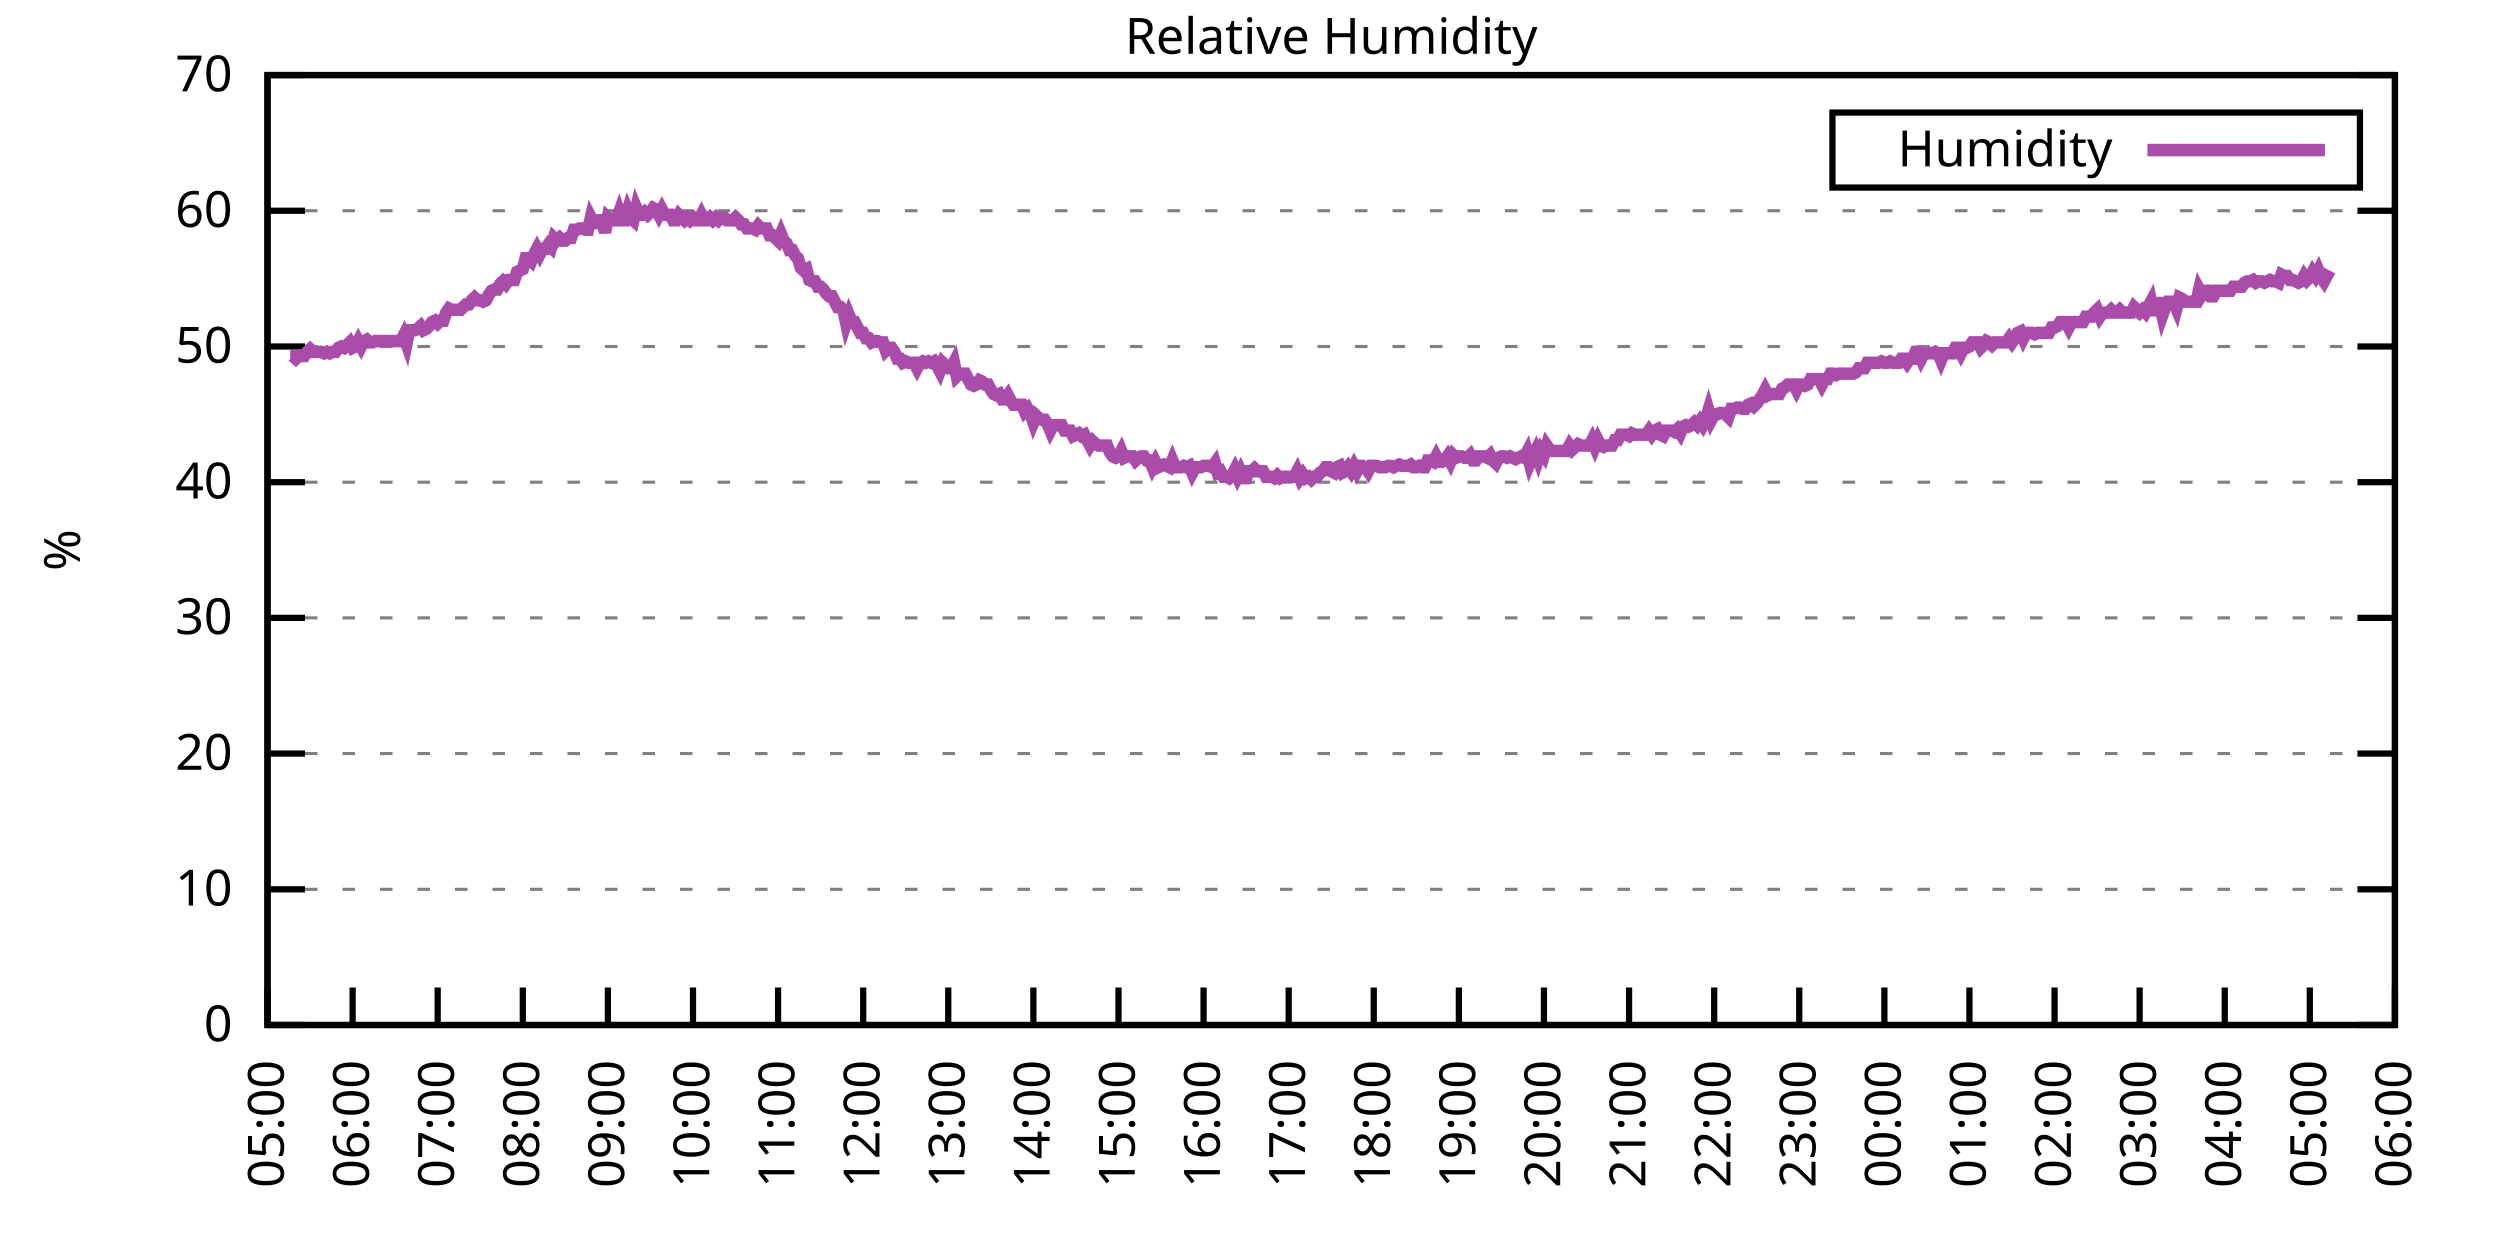
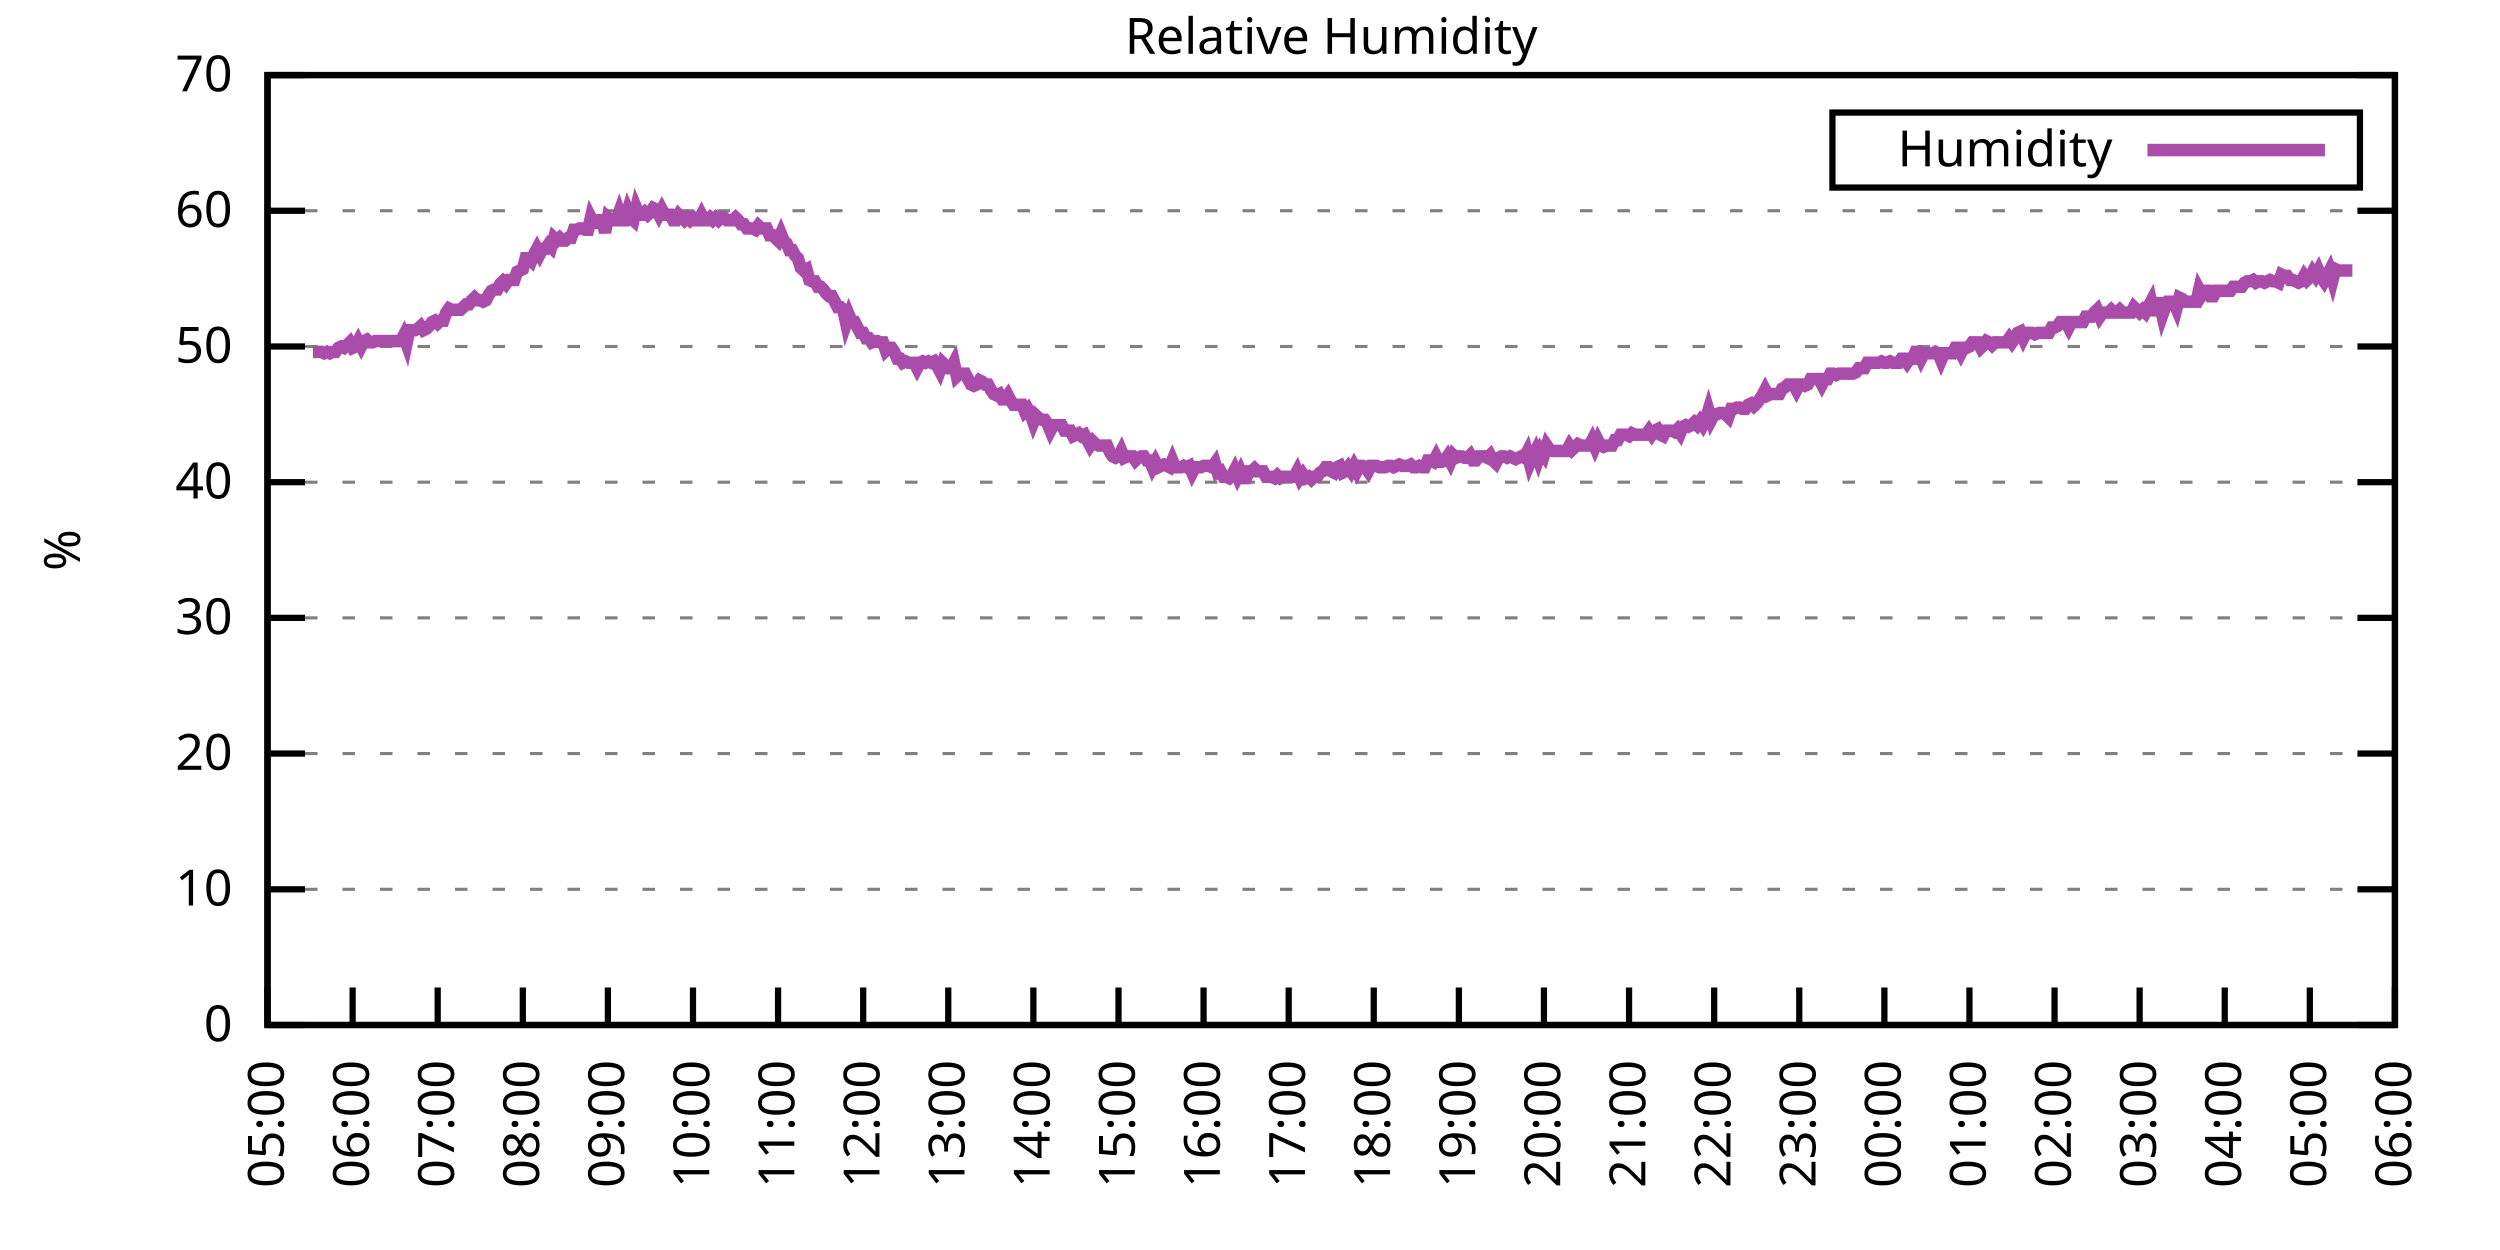
<svg xmlns="http://www.w3.org/2000/svg" xmlns:xlink="http://www.w3.org/1999/xlink" width="400" height="200" viewBox="0 0 400 200">
  <g id="gnuplot_canvas">
    <rect x="0" y="0" width="400" height="200" fill="none" />
    <defs>
      <circle id="gpDot" r="0.5" stroke-width="0.5" stroke="currentColor" />
      <path id="gpPt0" stroke-width="0.333" stroke="currentColor" d="M-1,0 h2 M0,-1 v2" />
      <path id="gpPt1" stroke-width="0.333" stroke="currentColor" d="M-1,-1 L1,1 M1,-1 L-1,1" />
      <path id="gpPt2" stroke-width="0.333" stroke="currentColor" d="M-1,0 L1,0 M0,-1 L0,1 M-1,-1 L1,1 M-1,1 L1,-1" />
      <rect id="gpPt3" stroke-width="0.333" stroke="currentColor" x="-1" y="-1" width="2" height="2" />
      <rect id="gpPt4" stroke-width="0.333" stroke="currentColor" fill="currentColor" x="-1" y="-1" width="2" height="2" />
      <circle id="gpPt5" stroke-width="0.333" stroke="currentColor" cx="0" cy="0" r="1" />
      <use xlink:href="#gpPt5" id="gpPt6" fill="currentColor" stroke="none" />
      <path id="gpPt7" stroke-width="0.333" stroke="currentColor" d="M0,-1.33 L-1.33,0.67 L1.33,0.67 z" />
      <use xlink:href="#gpPt7" id="gpPt8" fill="currentColor" stroke="none" />
      <use xlink:href="#gpPt7" id="gpPt9" stroke="currentColor" transform="rotate(180)" />
      <use xlink:href="#gpPt9" id="gpPt10" fill="currentColor" stroke="none" />
      <use xlink:href="#gpPt3" id="gpPt11" stroke="currentColor" transform="rotate(45)" />
      <use xlink:href="#gpPt11" id="gpPt12" fill="currentColor" stroke="none" />
      <path id="gpPt13" stroke-width="0.333" stroke="currentColor" d="M0,1.330 L1.265,0.411 L0.782,-1.067 L-0.782,-1.076 L-1.265,0.411 z" />
      <use xlink:href="#gpPt13" id="gpPt14" fill="currentColor" stroke="none" />
      <filter id="textbox" filterUnits="objectBoundingBox" x="0" y="0" height="1" width="1">
        <feFlood flood-color="white" flood-opacity="1" result="bgnd" />
        <feComposite in="SourceGraphic" in2="bgnd" operator="atop" />
      </filter>
      <filter id="greybox" filterUnits="objectBoundingBox" x="0" y="0" height="1" width="1">
        <feFlood flood-color="lightgrey" flood-opacity="1" result="grey" />
        <feComposite in="SourceGraphic" in2="grey" operator="atop" />
      </filter>
    </defs>
    <g fill="none" color="white" stroke="currentColor" stroke-width="1.00" stroke-linecap="butt" stroke-linejoin="miter">
</g>
    <g fill="none" color="black" stroke="currentColor" stroke-width="1.00" stroke-linecap="butt" stroke-linejoin="miter">
      <g stroke="none" shape-rendering="crispEdges">
        <polygon fill="rgb(255, 255, 255)" points="42.80,164.00 383.18,164.00 383.18,12.02 42.80,12.02 " />
      </g>
    </g>
    <g fill="none" color="black" stroke="currentColor" stroke-width="1.00" stroke-linecap="butt" stroke-linejoin="miter">
</g>
    <g fill="none" color="black" stroke="black" stroke-width="0.50" stroke-linecap="butt" stroke-linejoin="miter">
</g>
    <g fill="none" color="gray" stroke="currentColor" stroke-width="0.50" stroke-linecap="butt" stroke-linejoin="miter">
      <path stroke="gray" stroke-dasharray="2,4" class="gridline" d="M42.80,164.00 L383.19,164.00  " />
    </g>
    <g fill="none" color="gray" stroke="gray" stroke-width="1.00" stroke-linecap="butt" stroke-linejoin="miter">
</g>
    <g fill="none" color="black" stroke="currentColor" stroke-width="1.00" stroke-linecap="butt" stroke-linejoin="miter">
      <path stroke="black" d="M42.80,164.00 L48.80,164.00 M383.19,164.00 L377.19,164.00  " />
      <g transform="translate(37.20,166.60)" stroke="none" fill="black" font-family="Sans" font-size="8.00" text-anchor="end">
        <text>
          <tspan font-family="Sans"> 0</tspan>
        </text>
      </g>
    </g>
    <g fill="none" color="black" stroke="currentColor" stroke-width="1.00" stroke-linecap="butt" stroke-linejoin="miter">
</g>
    <g fill="none" color="black" stroke="black" stroke-width="0.50" stroke-linecap="butt" stroke-linejoin="miter">
</g>
    <g fill="none" color="gray" stroke="currentColor" stroke-width="0.50" stroke-linecap="butt" stroke-linejoin="miter">
      <path stroke="gray" stroke-dasharray="2,4" class="gridline" d="M42.80,142.29 L383.19,142.29  " />
    </g>
    <g fill="none" color="gray" stroke="gray" stroke-width="1.00" stroke-linecap="butt" stroke-linejoin="miter">
</g>
    <g fill="none" color="black" stroke="currentColor" stroke-width="1.00" stroke-linecap="butt" stroke-linejoin="miter">
      <path stroke="black" d="M42.80,142.29 L48.80,142.29 M383.19,142.29 L377.19,142.29  " />
      <g transform="translate(37.20,144.89)" stroke="none" fill="black" font-family="Sans" font-size="8.00" text-anchor="end">
        <text>
          <tspan font-family="Sans"> 10</tspan>
        </text>
      </g>
    </g>
    <g fill="none" color="black" stroke="currentColor" stroke-width="1.00" stroke-linecap="butt" stroke-linejoin="miter">
</g>
    <g fill="none" color="black" stroke="black" stroke-width="0.50" stroke-linecap="butt" stroke-linejoin="miter">
</g>
    <g fill="none" color="gray" stroke="currentColor" stroke-width="0.50" stroke-linecap="butt" stroke-linejoin="miter">
      <path stroke="gray" stroke-dasharray="2,4" class="gridline" d="M42.80,120.57 L383.19,120.57  " />
    </g>
    <g fill="none" color="gray" stroke="gray" stroke-width="1.00" stroke-linecap="butt" stroke-linejoin="miter">
</g>
    <g fill="none" color="black" stroke="currentColor" stroke-width="1.00" stroke-linecap="butt" stroke-linejoin="miter">
      <path stroke="black" d="M42.80,120.57 L48.80,120.57 M383.19,120.57 L377.19,120.57  " />
      <g transform="translate(37.20,123.17)" stroke="none" fill="black" font-family="Sans" font-size="8.00" text-anchor="end">
        <text>
          <tspan font-family="Sans"> 20</tspan>
        </text>
      </g>
    </g>
    <g fill="none" color="black" stroke="currentColor" stroke-width="1.00" stroke-linecap="butt" stroke-linejoin="miter">
</g>
    <g fill="none" color="black" stroke="black" stroke-width="0.50" stroke-linecap="butt" stroke-linejoin="miter">
</g>
    <g fill="none" color="gray" stroke="currentColor" stroke-width="0.50" stroke-linecap="butt" stroke-linejoin="miter">
      <path stroke="gray" stroke-dasharray="2,4" class="gridline" d="M42.80,98.86 L383.19,98.86  " />
    </g>
    <g fill="none" color="gray" stroke="gray" stroke-width="1.00" stroke-linecap="butt" stroke-linejoin="miter">
</g>
    <g fill="none" color="black" stroke="currentColor" stroke-width="1.00" stroke-linecap="butt" stroke-linejoin="miter">
      <path stroke="black" d="M42.80,98.86 L48.80,98.86 M383.19,98.86 L377.19,98.86  " />
      <g transform="translate(37.20,101.46)" stroke="none" fill="black" font-family="Sans" font-size="8.00" text-anchor="end">
        <text>
          <tspan font-family="Sans"> 30</tspan>
        </text>
      </g>
    </g>
    <g fill="none" color="black" stroke="currentColor" stroke-width="1.00" stroke-linecap="butt" stroke-linejoin="miter">
</g>
    <g fill="none" color="black" stroke="black" stroke-width="0.50" stroke-linecap="butt" stroke-linejoin="miter">
</g>
    <g fill="none" color="gray" stroke="currentColor" stroke-width="0.50" stroke-linecap="butt" stroke-linejoin="miter">
      <path stroke="gray" stroke-dasharray="2,4" class="gridline" d="M42.80,77.15 L383.19,77.15  " />
    </g>
    <g fill="none" color="gray" stroke="gray" stroke-width="1.00" stroke-linecap="butt" stroke-linejoin="miter">
</g>
    <g fill="none" color="black" stroke="currentColor" stroke-width="1.00" stroke-linecap="butt" stroke-linejoin="miter">
      <path stroke="black" d="M42.80,77.15 L48.80,77.15 M383.19,77.15 L377.19,77.15  " />
      <g transform="translate(37.20,79.75)" stroke="none" fill="black" font-family="Sans" font-size="8.00" text-anchor="end">
        <text>
          <tspan font-family="Sans"> 40</tspan>
        </text>
      </g>
    </g>
    <g fill="none" color="black" stroke="currentColor" stroke-width="1.00" stroke-linecap="butt" stroke-linejoin="miter">
</g>
    <g fill="none" color="black" stroke="black" stroke-width="0.50" stroke-linecap="butt" stroke-linejoin="miter">
</g>
    <g fill="none" color="gray" stroke="currentColor" stroke-width="0.50" stroke-linecap="butt" stroke-linejoin="miter">
      <path stroke="gray" stroke-dasharray="2,4" class="gridline" d="M42.80,55.44 L383.19,55.44  " />
    </g>
    <g fill="none" color="gray" stroke="gray" stroke-width="1.00" stroke-linecap="butt" stroke-linejoin="miter">
</g>
    <g fill="none" color="black" stroke="currentColor" stroke-width="1.00" stroke-linecap="butt" stroke-linejoin="miter">
      <path stroke="black" d="M42.80,55.44 L48.80,55.44 M383.19,55.44 L377.19,55.44  " />
      <g transform="translate(37.20,58.04)" stroke="none" fill="black" font-family="Sans" font-size="8.00" text-anchor="end">
        <text>
          <tspan font-family="Sans"> 50</tspan>
        </text>
      </g>
    </g>
    <g fill="none" color="black" stroke="currentColor" stroke-width="1.00" stroke-linecap="butt" stroke-linejoin="miter">
</g>
    <g fill="none" color="black" stroke="black" stroke-width="0.50" stroke-linecap="butt" stroke-linejoin="miter">
</g>
    <g fill="none" color="gray" stroke="currentColor" stroke-width="0.50" stroke-linecap="butt" stroke-linejoin="miter">
      <path stroke="gray" stroke-dasharray="2,4" class="gridline" d="M42.80,33.72 L383.19,33.72  " />
    </g>
    <g fill="none" color="gray" stroke="gray" stroke-width="1.00" stroke-linecap="butt" stroke-linejoin="miter">
</g>
    <g fill="none" color="black" stroke="currentColor" stroke-width="1.00" stroke-linecap="butt" stroke-linejoin="miter">
      <path stroke="black" d="M42.80,33.72 L48.80,33.72 M383.19,33.72 L377.19,33.72  " />
      <g transform="translate(37.20,36.32)" stroke="none" fill="black" font-family="Sans" font-size="8.00" text-anchor="end">
        <text>
          <tspan font-family="Sans"> 60</tspan>
        </text>
      </g>
    </g>
    <g fill="none" color="black" stroke="currentColor" stroke-width="1.00" stroke-linecap="butt" stroke-linejoin="miter">
</g>
    <g fill="none" color="black" stroke="black" stroke-width="0.50" stroke-linecap="butt" stroke-linejoin="miter">
</g>
    <g fill="none" color="gray" stroke="currentColor" stroke-width="0.50" stroke-linecap="butt" stroke-linejoin="miter">
      <path stroke="gray" stroke-dasharray="2,4" class="gridline" d="M42.80,12.01 L383.19,12.01  " />
    </g>
    <g fill="none" color="gray" stroke="gray" stroke-width="1.00" stroke-linecap="butt" stroke-linejoin="miter">
</g>
    <g fill="none" color="black" stroke="currentColor" stroke-width="1.00" stroke-linecap="butt" stroke-linejoin="miter">
      <path stroke="black" d="M42.80,12.01 L48.80,12.01 M383.19,12.01 L377.19,12.01  " />
      <g transform="translate(37.20,14.61)" stroke="none" fill="black" font-family="Sans" font-size="8.00" text-anchor="end">
        <text>
          <tspan font-family="Sans"> 70</tspan>
        </text>
      </g>
    </g>
    <g fill="none" color="black" stroke="currentColor" stroke-width="1.00" stroke-linecap="butt" stroke-linejoin="miter">
      <path stroke="black" d="M42.80,164.00 L42.80,158.00  " />
      <g transform="translate(45.40,169.60) rotate(270.00)" stroke="none" fill="black" font-family="Sans" font-size="8.00" text-anchor="end">
        <text>
          <tspan font-family="Sans">05:00</tspan>
        </text>
      </g>
    </g>
    <g fill="none" color="black" stroke="currentColor" stroke-width="1.00" stroke-linecap="butt" stroke-linejoin="miter">
      <path stroke="black" d="M56.42,164.00 L56.42,158.00  " />
      <g transform="translate(59.02,169.60) rotate(270.00)" stroke="none" fill="black" font-family="Sans" font-size="8.00" text-anchor="end">
        <text>
          <tspan font-family="Sans">06:00</tspan>
        </text>
      </g>
    </g>
    <g fill="none" color="black" stroke="currentColor" stroke-width="1.00" stroke-linecap="butt" stroke-linejoin="miter">
      <path stroke="black" d="M70.03,164.00 L70.03,158.00  " />
      <g transform="translate(72.63,169.60) rotate(270.00)" stroke="none" fill="black" font-family="Sans" font-size="8.00" text-anchor="end">
        <text>
          <tspan font-family="Sans">07:00</tspan>
        </text>
      </g>
    </g>
    <g fill="none" color="black" stroke="currentColor" stroke-width="1.00" stroke-linecap="butt" stroke-linejoin="miter">
      <path stroke="black" d="M83.65,164.00 L83.65,158.00  " />
      <g transform="translate(86.25,169.60) rotate(270.00)" stroke="none" fill="black" font-family="Sans" font-size="8.00" text-anchor="end">
        <text>
          <tspan font-family="Sans">08:00</tspan>
        </text>
      </g>
    </g>
    <g fill="none" color="black" stroke="currentColor" stroke-width="1.00" stroke-linecap="butt" stroke-linejoin="miter">
      <path stroke="black" d="M97.26,164.00 L97.26,158.00  " />
      <g transform="translate(99.86,169.60) rotate(270.00)" stroke="none" fill="black" font-family="Sans" font-size="8.00" text-anchor="end">
        <text>
          <tspan font-family="Sans">09:00</tspan>
        </text>
      </g>
    </g>
    <g fill="none" color="black" stroke="currentColor" stroke-width="1.00" stroke-linecap="butt" stroke-linejoin="miter">
      <path stroke="black" d="M110.88,164.00 L110.88,158.00  " />
      <g transform="translate(113.48,169.60) rotate(270.00)" stroke="none" fill="black" font-family="Sans" font-size="8.00" text-anchor="end">
        <text>
          <tspan font-family="Sans">10:00</tspan>
        </text>
      </g>
    </g>
    <g fill="none" color="black" stroke="currentColor" stroke-width="1.00" stroke-linecap="butt" stroke-linejoin="miter">
      <path stroke="black" d="M124.49,164.00 L124.49,158.00  " />
      <g transform="translate(127.09,169.60) rotate(270.00)" stroke="none" fill="black" font-family="Sans" font-size="8.00" text-anchor="end">
        <text>
          <tspan font-family="Sans">11:00</tspan>
        </text>
      </g>
    </g>
    <g fill="none" color="black" stroke="currentColor" stroke-width="1.00" stroke-linecap="butt" stroke-linejoin="miter">
      <path stroke="black" d="M138.11,164.00 L138.11,158.00  " />
      <g transform="translate(140.71,169.60) rotate(270.00)" stroke="none" fill="black" font-family="Sans" font-size="8.00" text-anchor="end">
        <text>
          <tspan font-family="Sans">12:00</tspan>
        </text>
      </g>
    </g>
    <g fill="none" color="black" stroke="currentColor" stroke-width="1.00" stroke-linecap="butt" stroke-linejoin="miter">
      <path stroke="black" d="M151.72,164.00 L151.72,158.00  " />
      <g transform="translate(154.32,169.60) rotate(270.00)" stroke="none" fill="black" font-family="Sans" font-size="8.00" text-anchor="end">
        <text>
          <tspan font-family="Sans">13:00</tspan>
        </text>
      </g>
    </g>
    <g fill="none" color="black" stroke="currentColor" stroke-width="1.00" stroke-linecap="butt" stroke-linejoin="miter">
      <path stroke="black" d="M165.34,164.00 L165.34,158.00  " />
      <g transform="translate(167.94,169.60) rotate(270.00)" stroke="none" fill="black" font-family="Sans" font-size="8.00" text-anchor="end">
        <text>
          <tspan font-family="Sans">14:00</tspan>
        </text>
      </g>
    </g>
    <g fill="none" color="black" stroke="currentColor" stroke-width="1.00" stroke-linecap="butt" stroke-linejoin="miter">
      <path stroke="black" d="M178.96,164.00 L178.96,158.00  " />
      <g transform="translate(181.56,169.60) rotate(270.00)" stroke="none" fill="black" font-family="Sans" font-size="8.00" text-anchor="end">
        <text>
          <tspan font-family="Sans">15:00</tspan>
        </text>
      </g>
    </g>
    <g fill="none" color="black" stroke="currentColor" stroke-width="1.00" stroke-linecap="butt" stroke-linejoin="miter">
      <path stroke="black" d="M192.57,164.00 L192.57,158.00  " />
      <g transform="translate(195.17,169.60) rotate(270.00)" stroke="none" fill="black" font-family="Sans" font-size="8.00" text-anchor="end">
        <text>
          <tspan font-family="Sans">16:00</tspan>
        </text>
      </g>
    </g>
    <g fill="none" color="black" stroke="currentColor" stroke-width="1.00" stroke-linecap="butt" stroke-linejoin="miter">
      <path stroke="black" d="M206.19,164.00 L206.19,158.00  " />
      <g transform="translate(208.79,169.60) rotate(270.00)" stroke="none" fill="black" font-family="Sans" font-size="8.00" text-anchor="end">
        <text>
          <tspan font-family="Sans">17:00</tspan>
        </text>
      </g>
    </g>
    <g fill="none" color="black" stroke="currentColor" stroke-width="1.00" stroke-linecap="butt" stroke-linejoin="miter">
      <path stroke="black" d="M219.80,164.00 L219.80,158.00  " />
      <g transform="translate(222.40,169.60) rotate(270.00)" stroke="none" fill="black" font-family="Sans" font-size="8.00" text-anchor="end">
        <text>
          <tspan font-family="Sans">18:00</tspan>
        </text>
      </g>
    </g>
    <g fill="none" color="black" stroke="currentColor" stroke-width="1.00" stroke-linecap="butt" stroke-linejoin="miter">
      <path stroke="black" d="M233.42,164.00 L233.42,158.00  " />
      <g transform="translate(236.02,169.60) rotate(270.00)" stroke="none" fill="black" font-family="Sans" font-size="8.00" text-anchor="end">
        <text>
          <tspan font-family="Sans">19:00</tspan>
        </text>
      </g>
    </g>
    <g fill="none" color="black" stroke="currentColor" stroke-width="1.00" stroke-linecap="butt" stroke-linejoin="miter">
      <path stroke="black" d="M247.03,164.00 L247.03,158.00  " />
      <g transform="translate(249.63,169.60) rotate(270.00)" stroke="none" fill="black" font-family="Sans" font-size="8.00" text-anchor="end">
        <text>
          <tspan font-family="Sans">20:00</tspan>
        </text>
      </g>
    </g>
    <g fill="none" color="black" stroke="currentColor" stroke-width="1.00" stroke-linecap="butt" stroke-linejoin="miter">
      <path stroke="black" d="M260.65,164.00 L260.65,158.00  " />
      <g transform="translate(263.25,169.60) rotate(270.00)" stroke="none" fill="black" font-family="Sans" font-size="8.00" text-anchor="end">
        <text>
          <tspan font-family="Sans">21:00</tspan>
        </text>
      </g>
    </g>
    <g fill="none" color="black" stroke="currentColor" stroke-width="1.00" stroke-linecap="butt" stroke-linejoin="miter">
      <path stroke="black" d="M274.27,164.00 L274.27,158.00  " />
      <g transform="translate(276.87,169.60) rotate(270.00)" stroke="none" fill="black" font-family="Sans" font-size="8.00" text-anchor="end">
        <text>
          <tspan font-family="Sans">22:00</tspan>
        </text>
      </g>
    </g>
    <g fill="none" color="black" stroke="currentColor" stroke-width="1.00" stroke-linecap="butt" stroke-linejoin="miter">
      <path stroke="black" d="M287.88,164.00 L287.88,158.00  " />
      <g transform="translate(290.48,169.60) rotate(270.00)" stroke="none" fill="black" font-family="Sans" font-size="8.00" text-anchor="end">
        <text>
          <tspan font-family="Sans">23:00</tspan>
        </text>
      </g>
    </g>
    <g fill="none" color="black" stroke="currentColor" stroke-width="1.00" stroke-linecap="butt" stroke-linejoin="miter">
      <path stroke="black" d="M301.50,164.00 L301.50,158.00  " />
      <g transform="translate(304.10,169.60) rotate(270.00)" stroke="none" fill="black" font-family="Sans" font-size="8.00" text-anchor="end">
        <text>
          <tspan font-family="Sans">00:00</tspan>
        </text>
      </g>
    </g>
    <g fill="none" color="black" stroke="currentColor" stroke-width="1.00" stroke-linecap="butt" stroke-linejoin="miter">
      <path stroke="black" d="M315.11,164.00 L315.11,158.00  " />
      <g transform="translate(317.71,169.60) rotate(270.00)" stroke="none" fill="black" font-family="Sans" font-size="8.00" text-anchor="end">
        <text>
          <tspan font-family="Sans">01:00</tspan>
        </text>
      </g>
    </g>
    <g fill="none" color="black" stroke="currentColor" stroke-width="1.00" stroke-linecap="butt" stroke-linejoin="miter">
      <path stroke="black" d="M328.73,164.00 L328.73,158.00  " />
      <g transform="translate(331.33,169.60) rotate(270.00)" stroke="none" fill="black" font-family="Sans" font-size="8.00" text-anchor="end">
        <text>
          <tspan font-family="Sans">02:00</tspan>
        </text>
      </g>
    </g>
    <g fill="none" color="black" stroke="currentColor" stroke-width="1.00" stroke-linecap="butt" stroke-linejoin="miter">
      <path stroke="black" d="M342.34,164.00 L342.34,158.00  " />
      <g transform="translate(344.94,169.60) rotate(270.00)" stroke="none" fill="black" font-family="Sans" font-size="8.00" text-anchor="end">
        <text>
          <tspan font-family="Sans">03:00</tspan>
        </text>
      </g>
    </g>
    <g fill="none" color="black" stroke="currentColor" stroke-width="1.00" stroke-linecap="butt" stroke-linejoin="miter">
      <path stroke="black" d="M355.96,164.00 L355.96,158.00  " />
      <g transform="translate(358.56,169.60) rotate(270.00)" stroke="none" fill="black" font-family="Sans" font-size="8.00" text-anchor="end">
        <text>
          <tspan font-family="Sans">04:00</tspan>
        </text>
      </g>
    </g>
    <g fill="none" color="black" stroke="currentColor" stroke-width="1.00" stroke-linecap="butt" stroke-linejoin="miter">
      <path stroke="black" d="M369.57,164.00 L369.57,158.00  " />
      <g transform="translate(372.17,169.60) rotate(270.00)" stroke="none" fill="black" font-family="Sans" font-size="8.00" text-anchor="end">
        <text>
          <tspan font-family="Sans">05:00</tspan>
        </text>
      </g>
    </g>
    <g fill="none" color="black" stroke="currentColor" stroke-width="1.00" stroke-linecap="butt" stroke-linejoin="miter">
      <path stroke="black" d="M383.19,164.00 L383.19,158.00  " />
      <g transform="translate(385.79,169.60) rotate(270.00)" stroke="none" fill="black" font-family="Sans" font-size="8.00" text-anchor="end">
        <text>
          <tspan font-family="Sans">06:00</tspan>
        </text>
      </g>
    </g>
    <g fill="none" color="black" stroke="currentColor" stroke-width="1.00" stroke-linecap="butt" stroke-linejoin="miter">
</g>
    <g fill="none" color="black" stroke="currentColor" stroke-width="1.00" stroke-linecap="butt" stroke-linejoin="miter">
      <path stroke="black" d="M42.80,12.01 L42.80,164.00 L383.19,164.00 L383.19,12.01 L42.80,12.01 Z  " />
    </g>
    <g fill="none" color="black" stroke="currentColor" stroke-width="1.00" stroke-linecap="butt" stroke-linejoin="miter">
</g>
    <g fill="none" color="black" stroke="currentColor" stroke-width="1.00" stroke-linecap="butt" stroke-linejoin="miter">
      <path stroke="black" d="M293.19,30.01 L293.19,18.01 L377.59,18.01 L377.59,30.01 L293.19,30.01 Z  " />
    </g>
    <g id="Relative_Humidity_plot_1">
      <g fill="none" color="white" stroke="black" stroke-width="2.00" stroke-linecap="butt" stroke-linejoin="miter">
</g>
      <g fill="none" color="black" stroke="currentColor" stroke-width="2.00" stroke-linecap="butt" stroke-linejoin="miter">
        <g transform="translate(337.99,26.61)" stroke="none" fill="black" font-family="Sans" font-size="8.00" text-anchor="end">
          <text>
            <tspan font-family="Sans">Humidity</tspan>
          </text>
        </g>
      </g>
      <g fill="none" color="black" stroke="currentColor" stroke-width="2.00" stroke-linecap="butt" stroke-linejoin="miter">
-         <path stroke="rgb(170,  76, 170)" d="M343.59,24.01 L371.99,24.01 M46.43,56.96 L46.88,56.96 L47.34,57.39 L47.79,56.96 L48.25,56.96 L48.70,56.96   L49.15,56.30 L49.61,55.87 L50.06,56.30 L50.52,56.30 L50.97,56.30 L51.42,56.30 L51.88,56.52 L52.33,56.30   L52.78,56.52 L53.24,56.30 L53.69,56.30 L54.15,55.65 L54.60,55.44 L55.05,55.65 L55.51,55.22 L55.96,54.78   L56.42,55.65 L56.87,55.44 L57.32,54.57 L57.78,55.44 L58.23,54.57 L58.68,54.35 L59.14,54.78 L59.59,54.78   L60.05,54.57 L60.50,54.57 L60.95,54.57 L61.41,54.57 L61.86,54.57 L62.32,54.57 L62.77,54.57 L63.22,54.57   L63.68,54.57 L64.13,54.57 L64.58,53.70 L65.04,55.00 L65.49,52.83 L65.95,52.83 L66.40,52.83 L66.85,52.61   L67.31,52.18 L67.76,52.83 L68.22,52.61 L68.67,52.18 L69.12,51.53 L69.58,51.31 L70.03,51.74 L70.49,51.31   L70.94,51.31 L71.39,50.01 L71.85,49.36 L72.30,49.57 L72.75,49.57 L73.21,49.57 L73.66,49.57 L74.12,49.14   L74.57,48.70 L75.02,48.70 L75.48,48.05 L75.93,47.62 L76.39,48.05 L76.84,48.05 L77.29,48.27 L77.75,48.05   L78.20,47.18 L78.65,46.53 L79.11,46.32 L79.56,46.32 L80.02,45.45 L80.47,45.01 L80.92,45.45 L81.38,44.80   L81.83,44.80 L82.29,44.80 L82.74,43.49 L83.19,43.28 L83.65,43.06 L84.10,41.32 L84.55,41.32 L85.01,41.76   L85.46,40.67 L85.92,39.80 L86.37,40.67 L86.82,39.80 L87.28,39.80 L87.73,39.15 L88.19,39.59 L88.64,38.07   L89.09,38.50 L89.55,38.07 L90.00,38.50 L90.45,38.50 L90.91,38.07 L91.36,38.07 L91.82,36.76 L92.27,36.76   L92.72,36.55 L93.18,36.55 L93.63,36.76 L94.09,36.76 L94.54,34.81 L94.99,35.68 L95.45,35.68 L95.90,35.24   L96.35,35.24 L96.81,37.20 L97.26,34.81 L97.72,35.24 L98.17,35.24 L98.62,35.24 L99.08,33.94 L99.53,35.24   L99.99,35.24 L100.44,33.72 L100.89,34.81 L101.35,35.24 L101.80,33.29 L102.25,34.37 L102.71,34.37 L103.16,33.94   L103.62,34.37 L104.07,33.94 L104.52,33.29 L104.98,33.51 L105.43,34.37 L105.89,33.51 L106.34,34.37 L106.79,34.37   L107.25,34.37 L107.70,35.24 L108.15,35.24 L108.61,34.37 L109.06,34.81 L109.52,35.24 L109.97,34.81 L110.42,35.24   L110.88,34.81 L111.33,35.24 L111.79,35.24 L112.24,34.37 L112.69,35.24 L113.15,35.24 L113.60,34.81 L114.05,35.24   L114.51,34.81 L114.96,35.24 L115.42,34.81 L115.87,34.81 L116.32,35.24 L116.78,35.24 L117.23,35.24 L117.69,34.81   L118.14,35.24 L118.59,35.89 L119.05,35.89 L119.50,36.55 L119.96,36.55 L120.41,36.55 L120.86,36.76 L121.32,36.11   L121.77,36.55 L122.22,36.55 L122.68,36.55 L123.13,37.63 L123.59,37.63 L124.04,38.07 L124.49,38.50 L124.95,37.41   L125.40,38.50 L125.86,38.93 L126.31,40.02 L126.76,40.02 L127.22,40.89 L127.67,41.32 L128.12,42.84 L128.58,43.28   L129.03,43.06 L129.49,44.80 L129.94,45.01 L130.39,45.01 L130.85,45.88 L131.30,45.88 L131.76,46.32 L132.21,46.97   L132.66,47.40 L133.12,47.40 L133.57,48.27 L134.02,49.14 L134.48,49.14 L134.93,49.57 L135.39,51.74 L135.84,50.44   L136.29,51.53 L136.75,51.53 L137.20,52.40 L137.66,53.26 L138.11,53.26 L138.56,54.13 L139.02,54.13 L139.47,54.78   L139.92,54.57 L140.38,54.57 L140.83,54.78 L141.29,54.78 L141.74,56.09 L142.19,55.65 L142.65,55.65 L143.10,56.30   L143.56,57.39 L144.01,57.39 L144.46,58.04 L144.92,57.82 L145.37,58.04 L145.82,58.04 L146.28,58.04 L146.73,58.91   L147.19,58.04 L147.64,57.82 L148.09,58.04 L148.55,57.82 L149.00,58.04 L149.46,57.82 L149.91,58.48 L150.36,59.34   L150.82,58.04 L151.27,58.48 L151.72,58.91 L152.18,58.91 L152.63,58.04 L153.09,60.21 L153.54,59.78 L153.99,59.78   L154.45,59.78 L154.90,60.65 L155.36,61.52 L155.81,61.73 L156.26,61.52 L156.72,60.86 L157.17,61.08 L157.62,61.52   L158.08,61.52 L158.53,62.38 L158.99,63.04 L159.44,63.25 L159.89,63.04 L160.35,63.90 L160.80,63.90 L161.26,63.25   L161.71,64.12 L162.16,64.77 L162.62,64.77 L163.07,64.77 L163.52,64.77 L163.98,65.86 L164.43,65.42 L164.89,66.29   L165.34,67.59 L165.79,66.51 L166.25,66.94 L166.70,67.16 L167.16,67.16 L167.61,67.81 L168.06,68.90 L168.52,68.03   L168.97,68.03 L169.43,68.03 L169.88,68.03 L170.33,68.90 L170.79,68.90 L171.24,68.90 L171.69,69.77 L172.15,69.55   L172.60,69.33 L173.06,69.77 L173.51,69.55 L173.96,70.42 L174.42,71.29 L174.87,70.63 L175.33,71.07 L175.78,71.29   L176.23,71.29 L176.69,71.29 L177.14,71.29 L177.59,72.37 L178.05,73.02 L178.50,73.24 L178.96,73.02 L179.41,72.15   L179.86,73.24 L180.32,73.02 L180.77,73.02 L181.23,73.02 L181.68,73.67 L182.13,73.24 L182.59,73.02 L183.04,73.02   L183.49,73.67 L183.95,73.67 L184.40,74.76 L184.86,73.89 L185.31,74.76 L185.76,74.54 L186.22,74.33 L186.67,74.54   L187.13,74.76 L187.58,73.67 L188.03,74.76 L188.49,74.76 L188.94,74.76 L189.39,74.54 L189.85,74.76 L190.30,74.54   L190.76,75.63 L191.21,74.76 L191.66,74.76 L192.12,74.76 L192.57,74.54 L193.03,74.54 L193.48,74.54 L193.93,74.76   L194.39,74.11 L194.84,75.63 L195.29,75.41 L195.75,76.28 L196.20,76.28 L196.66,76.50 L197.11,76.06 L197.56,75.19   L198.02,76.28 L198.47,75.41 L198.93,76.50 L199.38,76.50 L199.83,75.41 L200.29,75.41 L200.74,74.98 L201.19,75.41   L201.65,75.41 L202.10,75.41 L202.56,76.28 L203.01,76.28 L203.46,76.28 L203.92,76.50 L204.37,76.06 L204.83,76.50   L205.28,76.28 L205.73,76.28 L206.19,76.28 L206.64,76.28 L207.09,76.28 L207.55,75.41 L208.00,76.50 L208.46,75.85   L208.91,76.50 L209.36,76.28 L209.82,76.71 L210.27,76.28 L210.73,76.28 L211.18,75.63 L211.63,75.41 L212.09,74.76   L212.54,74.76 L213.00,75.41 L213.45,75.63 L213.90,74.76 L214.36,74.54 L214.81,75.63 L215.26,75.41 L215.72,74.76   L216.17,75.41 L216.63,74.54 L217.08,75.41 L217.53,74.54 L217.99,74.54 L218.44,74.76 L218.90,75.41 L219.35,74.54   L219.80,74.54 L220.26,74.54 L220.71,74.76 L221.16,74.76 L221.62,74.76 L222.07,74.54 L222.53,74.54 L222.98,74.76   L223.43,74.54 L223.89,74.33 L224.34,74.54 L224.80,74.54 L225.25,74.54 L225.70,74.33 L226.16,74.76 L226.61,74.76   L227.06,74.54 L227.52,74.76 L227.97,74.76 L228.43,73.67 L228.88,73.67 L229.33,73.89 L229.79,73.02 L230.24,73.89   L230.70,73.89 L231.15,73.67 L231.60,73.02 L232.06,73.89 L232.51,72.81 L232.96,73.24 L233.42,73.02 L233.87,73.02   L234.33,73.24 L234.78,73.24 L235.23,72.81 L235.69,73.67 L236.14,73.67 L236.60,73.02 L237.05,73.02 L237.50,73.02   L237.96,73.24 L238.41,72.81 L238.86,73.67 L239.32,74.11 L239.77,73.24 L240.23,73.02 L240.68,73.02 L241.13,73.24   L241.59,73.02 L242.04,73.24 L242.50,73.46 L242.95,73.24 L243.40,73.02 L243.86,73.24 L244.31,72.37 L244.76,74.11   L245.22,73.02 L245.67,72.15 L246.13,73.46 L246.58,72.15 L247.03,72.81 L247.49,71.29 L247.94,71.94 L248.40,72.15   L248.85,72.15 L249.30,72.15 L249.76,72.15 L250.21,72.15 L250.66,72.15 L251.12,71.29 L251.57,71.94 L252.03,71.50   L252.48,71.07 L252.93,71.29 L253.39,71.29 L253.84,71.29 L254.30,71.29 L254.75,70.42 L255.20,71.50 L255.66,70.42   L256.11,71.29 L256.56,71.50 L257.02,71.29 L257.47,71.29 L257.93,71.29 L258.38,70.42 L258.83,70.42 L259.29,69.55   L259.74,69.55 L260.20,69.55 L260.65,69.77 L261.10,69.33 L261.56,69.55 L262.01,69.55 L262.47,69.55 L262.92,69.55   L263.37,69.55 L263.83,68.90 L264.28,69.55 L264.73,68.90 L265.19,68.68 L265.64,69.55 L266.10,69.77 L266.55,68.90   L267.00,68.90 L267.46,68.90 L267.91,69.11 L268.37,68.68 L268.82,69.33 L269.27,68.25 L269.73,68.03 L270.18,68.25   L270.63,68.03 L271.09,67.59 L271.54,68.03 L272.00,67.38 L272.45,68.03 L272.90,67.16 L273.36,65.64 L273.81,67.16   L274.27,66.29 L274.72,66.29 L275.17,66.08 L275.63,66.08 L276.08,66.29 L276.53,66.73 L276.99,65.42 L277.44,65.42   L277.90,65.21 L278.35,65.21 L278.80,65.42 L279.26,65.42 L279.71,64.77 L280.17,64.56 L280.62,64.99 L281.07,64.56   L281.53,63.90 L281.98,63.25 L282.43,62.38 L282.89,63.25 L283.34,63.04 L283.80,63.04 L284.25,63.04 L284.70,63.04   L285.16,62.17 L285.61,61.95 L286.07,61.52 L286.52,61.52 L286.97,61.52 L287.43,62.38 L287.88,61.52 L288.33,61.52   L288.79,61.73 L289.24,61.52 L289.70,60.65 L290.15,60.65 L290.60,60.65 L291.06,60.65 L291.51,61.52 L291.97,60.65   L292.42,60.65 L292.87,59.78 L293.33,59.78 L293.78,60.00 L294.23,59.78 L294.69,59.78 L295.14,59.78 L295.60,59.78   L296.05,59.78 L296.50,59.78 L296.96,59.56 L297.41,58.91 L297.87,58.91 L298.32,58.91 L298.77,58.04 L299.23,58.04   L299.68,58.04 L300.13,58.04 L300.59,58.04 L301.04,57.82 L301.50,58.04 L301.95,58.04 L302.40,57.82 L302.86,58.04   L303.31,58.04 L303.77,58.04 L304.22,57.39 L304.67,57.39 L305.13,58.04 L305.58,57.39 L306.03,57.39 L306.49,56.30   L306.94,56.30 L307.40,57.39 L307.85,56.52 L308.30,56.52 L308.76,56.52 L309.21,56.52 L309.67,56.30 L310.12,56.52   L310.57,57.61 L311.03,56.52 L311.48,56.52 L311.94,56.52 L312.39,56.52 L312.84,55.65 L313.30,55.65 L313.75,56.52   L314.20,55.65 L314.66,55.65 L315.11,55.44 L315.57,54.78 L316.02,54.78 L316.47,54.78 L316.93,55.65 L317.38,55.22   L317.84,54.57 L318.29,54.78 L318.74,55.22 L319.20,54.78 L319.65,54.78 L320.10,54.78 L320.56,54.78 L321.01,54.78   L321.47,54.13 L321.92,54.78 L322.37,54.13 L322.83,53.26 L323.28,53.05 L323.74,54.13 L324.19,53.26 L324.64,53.26   L325.10,53.26 L325.55,53.48 L326.00,53.26 L326.46,53.26 L326.91,53.26 L327.37,53.26 L327.82,53.26 L328.27,52.40   L328.73,52.40 L329.18,52.18 L329.64,51.53 L330.09,51.53 L330.54,51.53 L331.00,52.40 L331.45,51.53 L331.90,51.53   L332.36,51.53 L332.81,51.53 L333.27,51.53 L333.72,50.66 L334.17,50.66 L334.63,50.66 L335.08,50.01 L335.54,49.57   L335.99,50.66 L336.44,50.01 L336.90,50.01 L337.35,50.01 L337.80,49.57 L338.26,50.01 L338.71,50.01 L339.17,49.57   L339.62,50.01 L340.07,50.01 L340.53,50.01 L340.98,50.01 L341.44,49.14 L341.89,49.57 L342.34,50.01 L342.80,49.57   L343.25,50.01 L343.70,49.14 L344.16,48.27 L344.61,50.44 L345.07,48.49 L345.52,48.49 L345.97,50.44 L346.43,49.14   L346.88,48.27 L347.34,48.27 L347.79,48.27 L348.24,49.36 L348.70,47.62 L349.15,47.84 L349.60,48.27 L350.06,48.27   L350.51,48.27 L350.97,48.27 L351.42,48.27 L351.87,46.32 L352.33,47.18 L352.78,46.53 L353.24,46.53 L353.69,47.40   L354.14,47.40 L354.60,46.53 L355.05,46.53 L355.50,46.53 L355.96,46.53 L356.41,46.53 L356.87,46.53 L357.32,45.88   L357.77,45.88 L358.23,45.88 L358.68,45.88 L359.14,45.23 L359.59,45.01 L360.04,45.01 L360.50,44.80 L360.95,45.23   L361.41,45.01 L361.86,45.01 L362.31,45.23 L362.77,45.01 L363.22,44.80 L363.67,45.01 L364.13,45.01 L364.58,45.23   L365.04,43.93 L365.49,44.15 L365.94,44.15 L366.40,44.80 L366.85,44.80 L367.31,45.01 L367.76,45.23 L368.21,45.01   L368.67,44.15 L369.12,44.80 L369.57,44.36 L370.03,43.49 L370.48,44.15 L370.94,43.28 L371.39,44.36 L371.84,45.01   L372.30,44.15 L372.75,43.28  " />
+         <path stroke="rgb(170,  76, 170)" d="M343.59,24.01 L371.99,24.01 M50.06,56.30 L50.52,56.30 L50.97,56.30 L51.42,56.30 L51.88,56.52 L52.33,56.30   L52.78,56.52 L53.24,56.30 L53.69,56.30 L54.15,55.65 L54.60,55.44 L55.05,55.65 L55.51,55.22 L55.96,54.78   L56.42,55.65 L56.87,55.44 L57.32,54.57 L57.78,55.44 L58.23,54.57 L58.68,54.35 L59.14,54.78 L59.59,54.78   L60.05,54.57 L60.50,54.57 L60.95,54.57 L61.41,54.57 L61.86,54.57 L62.32,54.57 L62.77,54.57 L63.22,54.57   L63.68,54.57 L64.13,54.57 L64.58,53.70 L65.04,55.00 L65.49,52.83 L65.95,52.83 L66.40,52.83 L66.85,52.61   L67.31,52.18 L67.76,52.83 L68.22,52.61 L68.67,52.18 L69.12,51.53 L69.58,51.31 L70.03,51.74 L70.49,51.31   L70.94,51.31 L71.39,50.01 L71.85,49.36 L72.30,49.57 L72.75,49.57 L73.21,49.57 L73.66,49.57 L74.12,49.14   L74.57,48.70 L75.02,48.70 L75.48,48.05 L75.93,47.62 L76.39,48.05 L76.84,48.05 L77.29,48.27 L77.75,48.05   L78.20,47.18 L78.65,46.53 L79.11,46.32 L79.56,46.32 L80.02,45.45 L80.47,45.01 L80.92,45.45 L81.38,44.80   L81.83,44.80 L82.29,44.80 L82.74,43.49 L83.19,43.28 L83.65,43.06 L84.10,41.32 L84.55,41.32 L85.01,41.76   L85.46,40.67 L85.92,39.80 L86.37,40.67 L86.82,39.80 L87.28,39.80 L87.73,39.15 L88.19,39.59 L88.64,38.07   L89.09,38.50 L89.55,38.07 L90.00,38.50 L90.45,38.50 L90.91,38.07 L91.36,38.07 L91.82,36.76 L92.27,36.76   L92.72,36.55 L93.18,36.55 L93.63,36.76 L94.09,36.76 L94.54,34.81 L94.99,35.68 L95.45,35.68 L95.90,35.24   L96.35,35.24 L96.81,37.20 L97.26,34.81 L97.72,35.24 L98.17,35.24 L98.62,35.24 L99.08,33.94 L99.53,35.24   L99.99,35.24 L100.44,33.72 L100.89,34.81 L101.35,35.24 L101.80,33.29 L102.25,34.37 L102.71,34.37 L103.16,33.94   L103.62,34.37 L104.07,33.94 L104.52,33.29 L104.98,33.51 L105.43,34.37 L105.89,33.51 L106.34,34.37 L106.79,34.37   L107.25,34.37 L107.70,35.24 L108.15,35.24 L108.61,34.37 L109.06,34.81 L109.52,35.24 L109.97,34.81 L110.42,35.24   L110.88,34.81 L111.33,35.24 L111.79,35.24 L112.24,34.37 L112.69,35.24 L113.15,35.24 L113.60,34.81 L114.05,35.24   L114.51,34.81 L114.96,35.24 L115.42,34.81 L115.87,34.81 L116.32,35.24 L116.78,35.24 L117.23,35.24 L117.69,34.81   L118.14,35.24 L118.59,35.89 L119.05,35.89 L119.50,36.55 L119.96,36.55 L120.41,36.55 L120.86,36.76 L121.32,36.11   L121.77,36.55 L122.22,36.55 L122.68,36.55 L123.13,37.63 L123.59,37.63 L124.04,38.07 L124.49,38.50 L124.95,37.41   L125.40,38.50 L125.86,38.93 L126.31,40.02 L126.76,40.02 L127.22,40.89 L127.67,41.32 L128.12,42.84 L128.58,43.28   L129.03,43.06 L129.49,44.80 L129.94,45.01 L130.39,45.01 L130.85,45.88 L131.30,45.88 L131.76,46.32 L132.21,46.97   L132.66,47.40 L133.12,47.40 L133.57,48.27 L134.02,49.14 L134.48,49.14 L134.93,49.57 L135.39,51.74 L135.84,50.44   L136.29,51.53 L136.75,51.53 L137.20,52.40 L137.66,53.26 L138.11,53.26 L138.56,54.13 L139.02,54.13 L139.47,54.78   L139.92,54.57 L140.38,54.57 L140.83,54.78 L141.29,54.78 L141.74,56.09 L142.19,55.65 L142.65,55.65 L143.10,56.30   L143.56,57.39 L144.01,57.39 L144.46,58.04 L144.92,57.82 L145.37,58.04 L145.82,58.04 L146.28,58.04 L146.73,58.91   L147.19,58.04 L147.64,57.82 L148.09,58.04 L148.55,57.82 L149.00,58.04 L149.46,57.82 L149.91,58.48 L150.36,59.34   L150.82,58.04 L151.27,58.48 L151.72,58.91 L152.18,58.91 L152.63,58.04 L153.09,60.21 L153.54,59.78 L153.99,59.78   L154.45,59.78 L154.90,60.65 L155.36,61.52 L155.81,61.73 L156.26,61.52 L156.72,60.86 L157.17,61.08 L157.62,61.52   L158.08,61.52 L158.53,62.38 L158.99,63.04 L159.44,63.25 L159.89,63.04 L160.35,63.90 L160.80,63.90 L161.26,63.25   L161.71,64.12 L162.16,64.77 L162.62,64.77 L163.07,64.77 L163.52,64.77 L163.98,65.86 L164.43,65.42 L164.89,66.29   L165.34,67.59 L165.79,66.51 L166.25,66.94 L166.70,67.16 L167.16,67.16 L167.61,67.81 L168.06,68.90 L168.52,68.03   L168.97,68.03 L169.43,68.03 L169.88,68.03 L170.33,68.90 L170.79,68.90 L171.24,68.90 L171.69,69.77 L172.15,69.55   L172.60,69.33 L173.06,69.77 L173.51,69.55 L173.96,70.42 L174.42,71.29 L174.87,70.63 L175.33,71.07 L175.78,71.29   L176.23,71.29 L176.69,71.29 L177.14,71.29 L177.59,72.37 L178.05,73.02 L178.50,73.24 L178.96,73.02 L179.41,72.15   L179.86,73.24 L180.32,73.02 L180.77,73.02 L181.23,73.02 L181.68,73.67 L182.13,73.24 L182.59,73.02 L183.04,73.02   L183.49,73.67 L183.95,73.67 L184.40,74.76 L184.86,73.89 L185.31,74.76 L185.76,74.54 L186.22,74.33 L186.67,74.54   L187.13,74.76 L187.58,73.67 L188.03,74.76 L188.49,74.76 L188.94,74.76 L189.39,74.54 L189.85,74.76 L190.30,74.54   L190.76,75.63 L191.21,74.76 L191.66,74.76 L192.12,74.76 L192.57,74.54 L193.03,74.54 L193.48,74.54 L193.93,74.76   L194.39,74.11 L194.84,75.63 L195.29,75.41 L195.75,76.28 L196.20,76.28 L196.66,76.50 L197.11,76.06 L197.56,75.19   L198.02,76.28 L198.47,75.41 L198.93,76.50 L199.38,76.50 L199.83,75.41 L200.29,75.41 L200.74,74.98 L201.19,75.41   L201.65,75.41 L202.10,75.41 L202.56,76.28 L203.01,76.28 L203.46,76.28 L203.92,76.50 L204.37,76.06 L204.83,76.50   L205.28,76.28 L205.73,76.28 L206.19,76.28 L206.64,76.28 L207.09,76.28 L207.55,75.41 L208.00,76.50 L208.46,75.85   L208.91,76.50 L209.36,76.28 L209.82,76.71 L210.27,76.28 L210.73,76.28 L211.18,75.63 L211.63,75.41 L212.09,74.76   L212.54,74.76 L213.00,75.41 L213.45,75.63 L213.90,74.76 L214.36,74.54 L214.81,75.63 L215.26,75.41 L215.72,74.76   L216.17,75.41 L216.63,74.54 L217.08,75.41 L217.53,74.54 L217.99,74.54 L218.44,74.76 L218.90,75.41 L219.35,74.54   L219.80,74.54 L220.26,74.54 L220.71,74.76 L221.16,74.76 L221.62,74.76 L222.07,74.54 L222.53,74.54 L222.98,74.76   L223.43,74.54 L223.89,74.33 L224.34,74.54 L224.80,74.54 L225.25,74.54 L225.70,74.33 L226.16,74.76 L226.61,74.76   L227.06,74.54 L227.52,74.76 L227.97,74.76 L228.43,73.67 L228.88,73.67 L229.33,73.89 L229.79,73.02 L230.24,73.89   L230.70,73.89 L231.15,73.67 L231.60,73.02 L232.06,73.89 L232.51,72.81 L232.96,73.24 L233.42,73.02 L233.87,73.02   L234.33,73.24 L234.78,73.24 L235.23,72.81 L235.69,73.67 L236.14,73.67 L236.60,73.02 L237.05,73.02 L237.50,73.02   L237.96,73.24 L238.41,72.81 L238.86,73.67 L239.32,74.11 L239.77,73.24 L240.23,73.02 L240.68,73.02 L241.13,73.24   L241.59,73.02 L242.04,73.24 L242.50,73.46 L242.95,73.24 L243.40,73.02 L243.86,73.24 L244.31,72.37 L244.76,74.11   L245.22,73.02 L245.67,72.15 L246.13,73.46 L246.58,72.15 L247.03,72.81 L247.49,71.29 L247.94,71.94 L248.40,72.15   L248.85,72.15 L249.30,72.15 L249.76,72.15 L250.21,72.15 L250.66,72.15 L251.12,71.29 L251.57,71.94 L252.03,71.50   L252.48,71.07 L252.93,71.29 L253.39,71.29 L253.84,71.29 L254.30,71.29 L254.75,70.42 L255.20,71.50 L255.66,70.42   L256.11,71.29 L256.56,71.50 L257.02,71.29 L257.47,71.29 L257.93,71.29 L258.38,70.42 L258.83,70.42 L259.29,69.55   L259.74,69.55 L260.20,69.55 L260.65,69.77 L261.10,69.33 L261.56,69.55 L262.01,69.55 L262.47,69.55 L262.92,69.55   L263.37,69.55 L263.83,68.90 L264.28,69.55 L264.73,68.90 L265.19,68.68 L265.64,69.55 L266.10,69.77 L266.55,68.90   L267.00,68.90 L267.46,68.90 L267.91,69.11 L268.37,68.68 L268.82,69.33 L269.27,68.25 L269.73,68.03 L270.18,68.25   L270.63,68.03 L271.09,67.59 L271.54,68.03 L272.00,67.38 L272.45,68.03 L272.90,67.16 L273.36,65.64 L273.81,67.16   L274.27,66.29 L274.72,66.29 L275.17,66.08 L275.63,66.08 L276.08,66.29 L276.53,66.73 L276.99,65.42 L277.44,65.42   L277.90,65.21 L278.35,65.21 L278.80,65.42 L279.26,65.42 L279.71,64.77 L280.17,64.56 L280.62,64.99 L281.07,64.56   L281.53,63.90 L281.98,63.25 L282.43,62.38 L282.89,63.25 L283.34,63.04 L283.80,63.04 L284.25,63.04 L284.70,63.04   L285.16,62.17 L285.61,61.95 L286.07,61.52 L286.52,61.52 L286.97,61.52 L287.43,62.38 L287.88,61.52 L288.33,61.52   L288.79,61.73 L289.24,61.52 L289.70,60.65 L290.15,60.65 L290.60,60.65 L291.06,60.65 L291.51,61.52 L291.97,60.65   L292.42,60.65 L292.87,59.78 L293.33,59.78 L293.78,60.00 L294.23,59.78 L294.69,59.78 L295.14,59.78 L295.60,59.78   L296.05,59.78 L296.50,59.78 L296.96,59.56 L297.41,58.91 L297.87,58.91 L298.32,58.91 L298.77,58.04 L299.23,58.04   L299.68,58.04 L300.13,58.04 L300.59,58.04 L301.04,57.82 L301.50,58.04 L301.95,58.04 L302.40,57.82 L302.86,58.04   L303.31,58.04 L303.77,58.04 L304.22,57.39 L304.67,57.39 L305.13,58.04 L305.58,57.39 L306.03,57.39 L306.49,56.30   L306.94,56.30 L307.40,57.39 L307.85,56.52 L308.30,56.52 L308.76,56.52 L309.21,56.52 L309.67,56.30 L310.12,56.52   L310.57,57.61 L311.03,56.52 L311.48,56.52 L311.94,56.52 L312.39,56.52 L312.84,55.65 L313.30,55.65 L313.75,56.52   L314.20,55.65 L314.66,55.65 L315.11,55.44 L315.57,54.78 L316.02,54.78 L316.47,54.78 L316.93,55.65 L317.38,55.22   L317.84,54.57 L318.29,54.78 L318.74,55.22 L319.20,54.78 L319.65,54.78 L320.10,54.78 L320.56,54.78 L321.01,54.78   L321.47,54.13 L321.92,54.78 L322.37,54.13 L322.83,53.26 L323.28,53.05 L323.74,54.13 L324.19,53.26 L324.64,53.26   L325.10,53.26 L325.55,53.48 L326.00,53.26 L326.46,53.26 L326.91,53.26 L327.37,53.26 L327.82,53.26 L328.27,52.40   L328.73,52.40 L329.18,52.18 L329.64,51.53 L330.09,51.53 L330.54,51.53 L331.00,52.40 L331.45,51.53 L331.90,51.53   L332.36,51.53 L332.81,51.53 L333.27,51.53 L333.72,50.66 L334.17,50.66 L334.63,50.66 L335.08,50.01 L335.54,49.57   L335.99,50.66 L336.44,50.01 L336.90,50.01 L337.35,50.01 L337.80,49.57 L338.26,50.01 L338.71,50.01 L339.17,49.57   L339.62,50.01 L340.07,50.01 L340.53,50.01 L340.98,50.01 L341.44,49.14 L341.89,49.57 L342.34,50.01 L342.80,49.57   L343.25,50.01 L343.70,49.14 L344.16,48.27 L344.61,50.44 L345.07,48.49 L345.52,48.49 L345.97,50.44 L346.43,49.14   L346.88,48.27 L347.34,48.27 L347.79,48.27 L348.24,49.36 L348.70,47.62 L349.15,47.84 L349.60,48.27 L350.06,48.27   L350.51,48.27 L350.97,48.27 L351.42,48.27 L351.87,46.32 L352.33,47.18 L352.78,46.53 L353.24,46.53 L353.69,47.40   L354.14,47.40 L354.60,46.53 L355.05,46.53 L355.50,46.53 L355.96,46.53 L356.41,46.53 L356.87,46.53 L357.32,45.88   L357.77,45.88 L358.23,45.88 L358.68,45.88 L359.14,45.23 L359.59,45.01 L360.04,45.01 L360.50,44.80 L360.95,45.23   L361.41,45.01 L361.86,45.01 L362.31,45.23 L362.77,45.01 L363.22,44.80 L363.67,45.01 L364.13,45.01 L364.58,45.23   L365.04,43.93 L365.49,44.15 L365.94,44.15 L366.40,44.80 L366.85,44.80 L367.31,45.01 L367.76,45.23 L368.21,45.01   L368.67,44.15 L369.12,44.80 L369.57,44.36 L370.03,43.49 L370.48,44.15 L370.94,43.28 L371.39,44.36 L371.84,45.01   L372.30,44.15 L372.75,43.28 L373.21,44.80 L373.66,43.06 L374.11,43.28 L374.57,43.28 L375.02,43.28 L375.47,43.28   L375.93,43.28 L376.38,43.28  " />
      </g>
    </g>
    <g fill="none" color="black" stroke="currentColor" stroke-width="2.00" stroke-linecap="butt" stroke-linejoin="miter">
</g>
    <g fill="none" color="black" stroke="black" stroke-width="1.00" stroke-linecap="butt" stroke-linejoin="miter">
</g>
    <g fill="none" color="black" stroke="currentColor" stroke-width="1.00" stroke-linecap="butt" stroke-linejoin="miter">
      <path stroke="black" d="M42.80,12.01 L42.80,164.00 L383.19,164.00 L383.19,12.01 L42.80,12.01 Z  " />
      <g transform="translate(12.80,88.01) rotate(270.00)" stroke="none" fill="black" font-family="Sans" font-size="8.00" text-anchor="middle">
        <text>
          <tspan font-family="Sans">%</tspan>
        </text>
      </g>
    </g>
    <g fill="none" color="black" stroke="currentColor" stroke-width="1.00" stroke-linecap="butt" stroke-linejoin="miter">
</g>
    <g fill="none" color="black" stroke="currentColor" stroke-width="1.00" stroke-linecap="butt" stroke-linejoin="miter">
      <g transform="translate(212.99,8.61)" stroke="none" fill="black" font-family="Sans" font-size="8.00" text-anchor="middle">
        <text>
          <tspan font-family="Sans">Relative Humidity</tspan>
        </text>
      </g>
    </g>
    <g fill="none" color="black" stroke="currentColor" stroke-width="1.00" stroke-linecap="butt" stroke-linejoin="miter">
</g>
  </g>
</svg>
